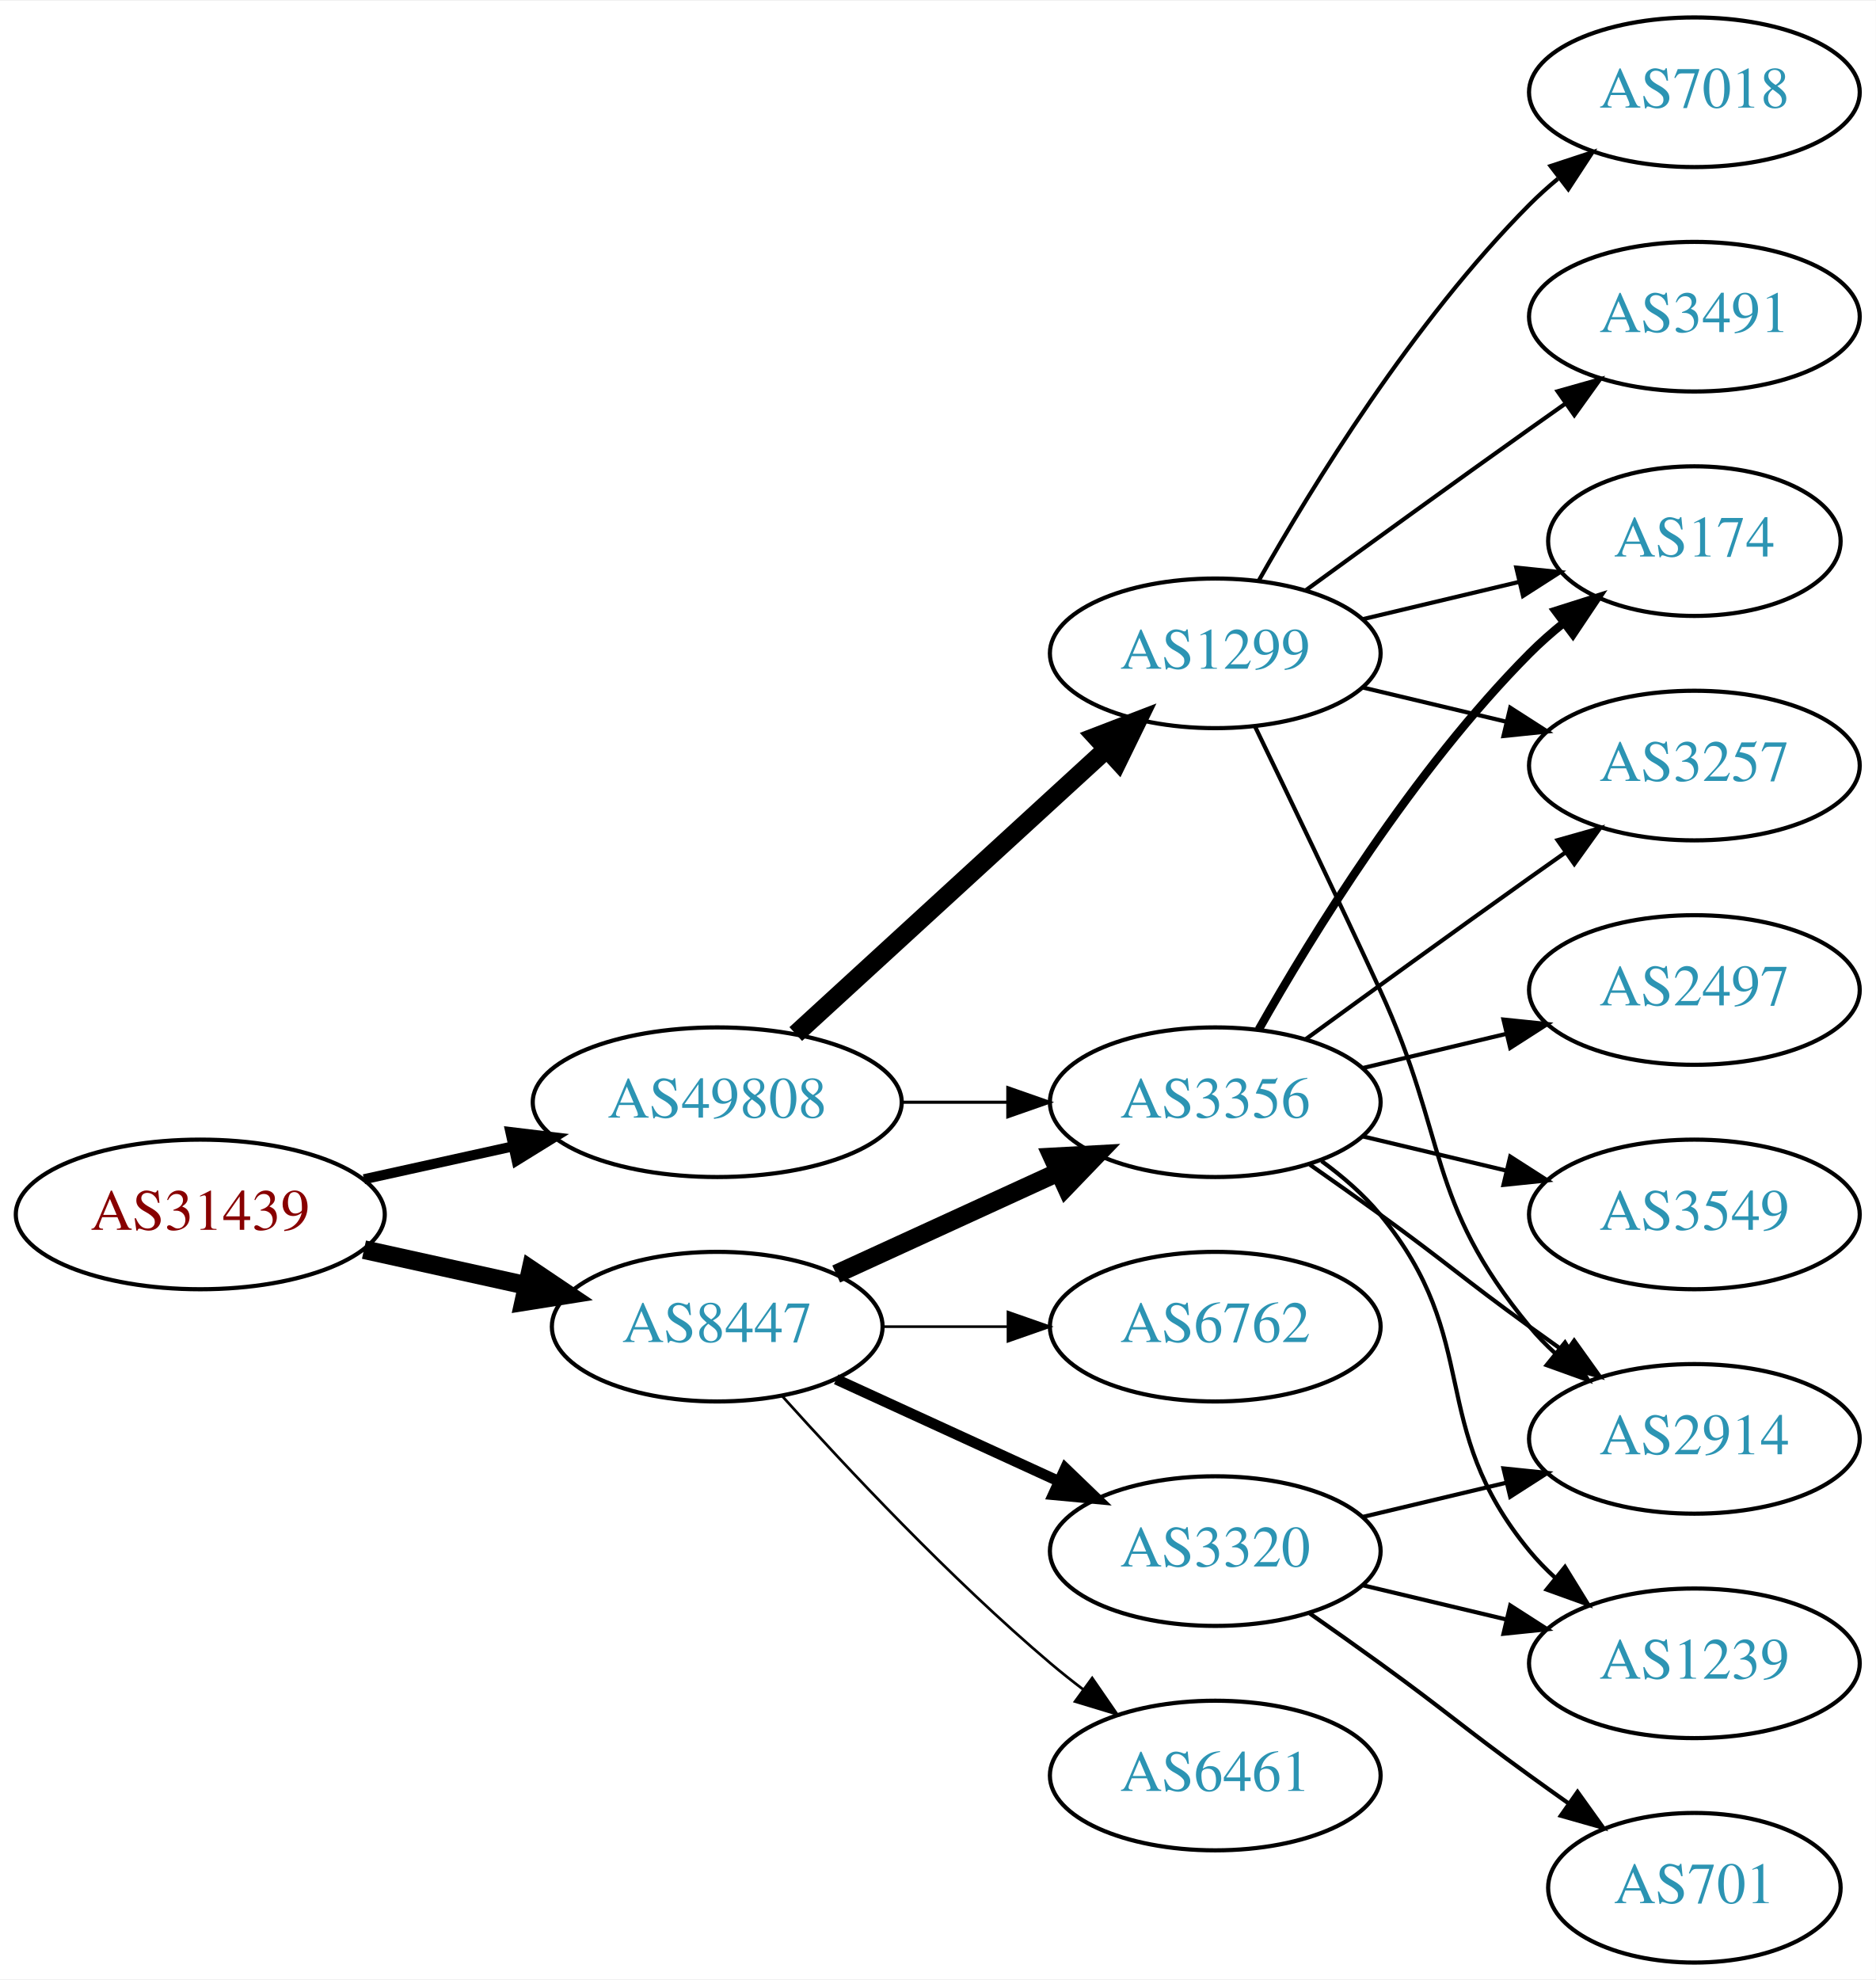
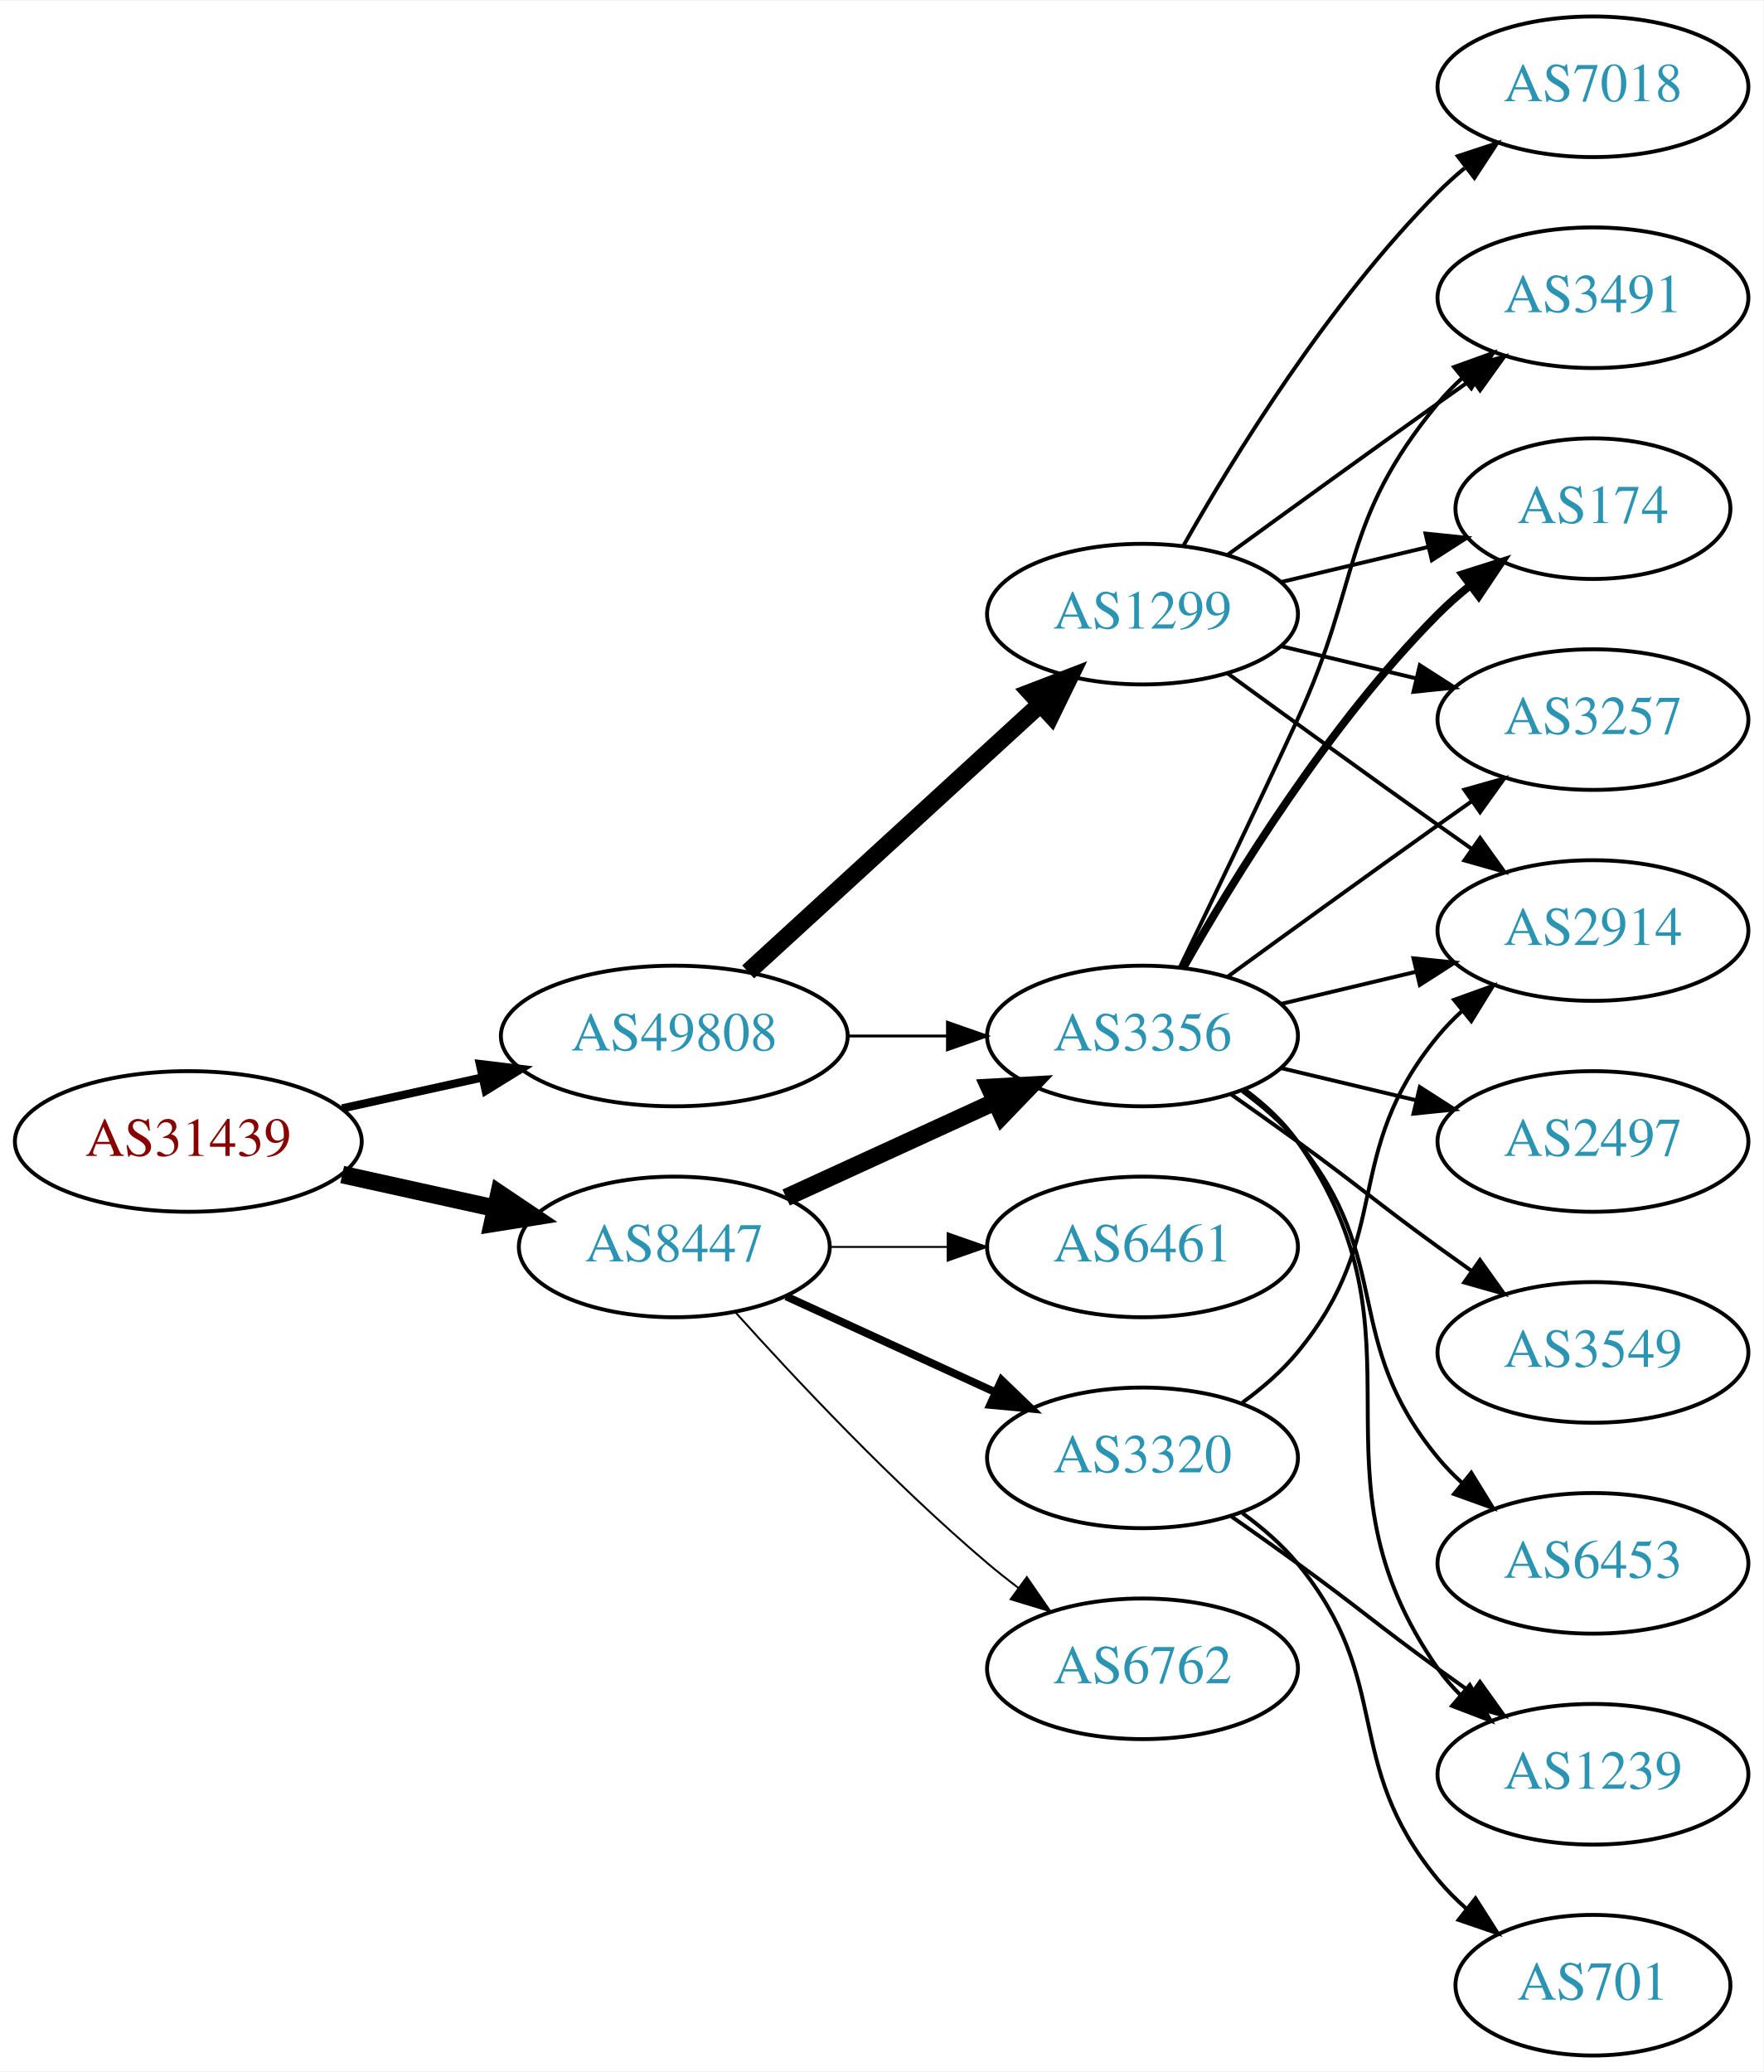
- <svg xmlns="http://www.w3.org/2000/svg" xmlns:xlink="http://www.w3.org/1999/xlink" width="451pt" height="476pt" viewBox="0.00 0.00 451.37 476.00">
-   <g id="graph0" class="graph" transform="scale(1 1) rotate(0) translate(4 472)">
-     <polygon fill="white" stroke="none" points="-4,4 -4,-472 447.37,-472 447.37,4 -4,4" />
+ <svg xmlns="http://www.w3.org/2000/svg" xmlns:xlink="http://www.w3.org/1999/xlink" width="451pt" height="530pt" viewBox="0.00 0.00 451.37 530.00">
+   <g id="graph0" class="graph" transform="scale(1 1) rotate(0) translate(4 526)">
+     <polygon fill="white" stroke="none" points="-4,4 -4,-526 447.37,-526 447.37,4 -4,4" />
    <g id="node1" class="node">
      <g id="a_node1">
        <a xlink:href="/asn/31439" xlink:title="AS31439 ~ OOe Tourismus Technologie GmbH [AT]">
-           <ellipse fill="#ffffff" stroke="black" cx="44.196" cy="-180" rx="44.393" ry="18" />
-           <text text-anchor="middle" x="44.196" y="-176.3" font-family="Times,serif" font-size="14.00" fill="#880000">AS31439</text>
+           <ellipse fill="#ffffff" stroke="black" cx="44.196" cy="-234" rx="44.393" ry="18" />
+           <text text-anchor="middle" x="44.196" y="-230.3" font-family="Times,serif" font-size="14.00" fill="#880000">AS31439</text>
        </a>
      </g>
    </g>
    <g id="node2" class="node">
      <g id="a_node2">
        <a xlink:href="/asn/8447" xlink:title="AS8447 ~ A1 Telekom Austria AG [AT]">
-           <ellipse fill="#ffffff" stroke="black" cx="168.588" cy="-153" rx="39.794" ry="18" />
-           <text text-anchor="middle" x="168.588" y="-149.3" font-family="Times,serif" font-size="14.00" fill="#2c94b3">AS8447</text>
+           <ellipse fill="#ffffff" stroke="black" cx="168.588" cy="-207" rx="39.794" ry="18" />
+           <text text-anchor="middle" x="168.588" y="-203.3" font-family="Times,serif" font-size="14.00" fill="#2c94b3">AS8447</text>
        </a>
      </g>
    </g>
    <g id="edge1" class="edge">
-       <path fill="none" stroke="black" stroke-width="4.5" d="M83.586,-171.531C95.977,-168.798 109.824,-165.743 122.644,-162.915" />
-       <polygon fill="black" stroke="black" stroke-width="4.5" points="123.742,-166.705 132.659,-160.705 122.045,-159.015 123.742,-166.705" />
+       <path fill="none" stroke="black" stroke-width="4.5" d="M83.586,-225.531C95.977,-222.798 109.824,-219.743 122.644,-216.915" />
+       <polygon fill="black" stroke="black" stroke-width="4.5" points="123.742,-220.705 132.659,-214.705 122.045,-213.015 123.742,-220.705" />
    </g>
    <g id="node3" class="node">
      <g id="a_node3">
        <a xlink:href="/asn/49808" xlink:title="AS49808 ~ POWERSPEED-AS [AT]">
-           <ellipse fill="#ffffff" stroke="black" cx="168.588" cy="-207" rx="44.393" ry="18" />
-           <text text-anchor="middle" x="168.588" y="-203.3" font-family="Times,serif" font-size="14.00" fill="#2c94b3">AS49808</text>
+           <ellipse fill="#ffffff" stroke="black" cx="168.588" cy="-261" rx="44.393" ry="18" />
+           <text text-anchor="middle" x="168.588" y="-257.3" font-family="Times,serif" font-size="14.00" fill="#2c94b3">AS49808</text>
        </a>
      </g>
    </g>
    <g id="edge2" class="edge">
-       <path fill="none" stroke="black" stroke-width="2.423" d="M83.586,-188.469C94.978,-190.982 107.6,-193.767 119.525,-196.397" />
-       <polygon fill="black" stroke="black" stroke-width="2.423" points="118.815,-199.825 129.335,-198.561 120.323,-192.989 118.815,-199.825" />
+       <path fill="none" stroke="black" stroke-width="2.1" d="M83.586,-242.469C94.978,-244.982 107.6,-247.767 119.525,-250.397" />
+       <polygon fill="black" stroke="black" stroke-width="2.1" points="118.815,-253.825 129.335,-252.561 120.323,-246.989 118.815,-253.825" />
    </g>
    <g id="node4" class="node">
      <g id="a_node4">
        <a xlink:href="/asn/3320" xlink:title="AS3320 ~ DTAG [DE]">
-           <ellipse fill="#ffffff" stroke="black" cx="288.431" cy="-99" rx="39.794" ry="18" />
-           <text text-anchor="middle" x="288.431" y="-95.3" font-family="Times,serif" font-size="14.00" fill="#2c94b3">AS3320</text>
+           <ellipse fill="#ffffff" stroke="black" cx="288.431" cy="-153" rx="39.794" ry="18" />
+           <text text-anchor="middle" x="288.431" y="-149.3" font-family="Times,serif" font-size="14.00" fill="#2c94b3">AS3320</text>
        </a>
      </g>
    </g>
    <g id="edge3" class="edge">
-       <path fill="none" stroke="black" stroke-width="2.571" d="M197.217,-140.339C213.174,-133.027 233.445,-123.739 250.727,-115.819" />
-       <polygon fill="black" stroke="black" stroke-width="2.571" points="252.342,-118.929 259.975,-111.581 249.426,-112.565 252.342,-118.929" />
+       <path fill="none" stroke="black" stroke-width="2" d="M197.217,-194.339C213.174,-187.027 233.445,-177.739 250.727,-169.819" />
+       <polygon fill="black" stroke="black" stroke-width="2" points="252.342,-172.929 259.975,-165.581 249.426,-166.565 252.342,-172.929" />
    </g>
    <g id="node5" class="node">
      <g id="a_node5">
        <a xlink:href="/asn/3356" xlink:title="AS3356 ~ Level 3 Parent, LLC [US]">
-           <ellipse fill="#ffffff" stroke="black" cx="288.431" cy="-207" rx="39.794" ry="18" />
-           <text text-anchor="middle" x="288.431" y="-203.3" font-family="Times,serif" font-size="14.00" fill="#2c94b3">AS3356</text>
+           <ellipse fill="#ffffff" stroke="black" cx="288.431" cy="-261" rx="39.794" ry="18" />
+           <text text-anchor="middle" x="288.431" y="-257.3" font-family="Times,serif" font-size="14.00" fill="#2c94b3">AS3356</text>
        </a>
      </g>
    </g>
    <g id="edge4" class="edge">
-       <path fill="none" stroke="black" stroke-width="4.5" d="M197.217,-165.661C213.174,-172.973 233.445,-182.261 250.727,-190.181" />
-       <polygon fill="black" stroke="black" stroke-width="4.5" points="249.244,-193.832 259.975,-194.419 252.524,-186.673 249.244,-193.832" />
+       <path fill="none" stroke="black" stroke-width="4.5" d="M197.217,-219.661C213.174,-226.973 233.445,-236.261 250.727,-244.181" />
+       <polygon fill="black" stroke="black" stroke-width="4.5" points="249.244,-247.832 259.975,-248.419 252.524,-240.673 249.244,-247.832" />
    </g>
    <g id="node6" class="node">
      <g id="a_node6">
-         <a xlink:href="/asn/6461" xlink:title="AS6461 ~ Zayo Bandwidth [US]">
-           <ellipse fill="#ffffff" stroke="black" cx="288.431" cy="-45" rx="39.794" ry="18" />
-           <text text-anchor="middle" x="288.431" y="-41.3" font-family="Times,serif" font-size="14.00" fill="#2c94b3">AS6461</text>
+         <a xlink:href="/asn/6762" xlink:title="AS6762 ~ TELECOM ITALIA SPARKLE S.p.A. [IT]">
+           <ellipse fill="#ffffff" stroke="black" cx="288.431" cy="-99" rx="39.794" ry="18" />
+           <text text-anchor="middle" x="288.431" y="-95.3" font-family="Times,serif" font-size="14.00" fill="#2c94b3">AS6762</text>
        </a>
      </g>
    </g>
    <g id="edge5" class="edge">
-       <path fill="none" stroke="black" stroke-width="0.643" d="M184.234,-136.275C199.535,-119.235 224.632,-92.477 248.784,-72 251.281,-69.883 253.942,-67.768 256.653,-65.707" />
-       <polygon fill="black" stroke="black" stroke-width="0.643" points="258.819,-68.459 264.83,-59.734 254.69,-62.806 258.819,-68.459" />
+       <path fill="none" stroke="black" stroke-width="0.5" d="M184.234,-190.275C199.535,-173.235 224.632,-146.477 248.784,-126 251.281,-123.883 253.942,-121.768 256.653,-119.707" />
+       <polygon fill="black" stroke="black" stroke-width="0.5" points="258.819,-122.459 264.83,-113.734 254.69,-116.806 258.819,-122.459" />
    </g>
    <g id="node7" class="node">
      <g id="a_node7">
-         <a xlink:href="/asn/6762" xlink:title="AS6762 ~ TELECOM ITALIA SPARKLE S.p.A. [IT]">
-           <ellipse fill="#ffffff" stroke="black" cx="288.431" cy="-153" rx="39.794" ry="18" />
-           <text text-anchor="middle" x="288.431" y="-149.3" font-family="Times,serif" font-size="14.00" fill="#2c94b3">AS6762</text>
+         <a xlink:href="/asn/6461" xlink:title="AS6461 ~ Zayo Bandwidth [US]">
+           <ellipse fill="#ffffff" stroke="black" cx="288.431" cy="-207" rx="39.794" ry="18" />
+           <text text-anchor="middle" x="288.431" y="-203.3" font-family="Times,serif" font-size="14.00" fill="#2c94b3">AS6461</text>
        </a>
      </g>
    </g>
    <g id="edge6" class="edge">
-       <path fill="none" stroke="black" stroke-width="0.643" d="M208.501,-153C218.054,-153 228.404,-153 238.367,-153" />
-       <polygon fill="black" stroke="black" stroke-width="0.643" points="238.559,-156.5 248.559,-153 238.559,-149.5 238.559,-156.5" />
-     </g>
-     <g id="edge17" class="edge">
-       <path fill="none" stroke="black" stroke-width="0.75" d="M212.799,-207C221.112,-207 229.875,-207 238.357,-207" />
-       <polygon fill="black" stroke="black" stroke-width="0.75" points="238.516,-210.5 248.516,-207 238.516,-203.5 238.516,-210.5" />
-     </g>
-     <g id="node15" class="node">
-       <g id="a_node15">
+       <path fill="none" stroke="black" stroke-width="0.5" d="M208.501,-207C218.054,-207 228.404,-207 238.367,-207" />
+       <polygon fill="black" stroke="black" stroke-width="0.5" points="238.559,-210.5 248.559,-207 238.559,-203.5 238.559,-210.5" />
+     </g>
+     <g id="edge19" class="edge">
+       <path fill="none" stroke="black" stroke-width="0.75" d="M212.799,-261C221.112,-261 229.875,-261 238.357,-261" />
+       <polygon fill="black" stroke="black" stroke-width="0.75" points="238.516,-264.5 248.516,-261 238.516,-257.5 238.516,-264.5" />
+     </g>
+     <g id="node17" class="node">
+       <g id="a_node17">
        <a xlink:href="/asn/1299" xlink:title="AS1299 ~ Telia Carrier [EU]">
-           <ellipse fill="#ffffff" stroke="black" cx="288.431" cy="-315" rx="39.794" ry="18" />
-           <text text-anchor="middle" x="288.431" y="-311.3" font-family="Times,serif" font-size="14.00" fill="#2c94b3">AS1299</text>
-         </a>
-       </g>
-     </g>
-     <g id="edge16" class="edge">
-       <path fill="none" stroke="black" stroke-width="4.5" d="M187.486,-223.403C207.414,-241.667 239.772,-271.322 262.249,-291.921" />
-       <polygon fill="black" stroke="black" stroke-width="4.5" points="259.718,-294.943 269.751,-298.797 265.039,-289.137 259.718,-294.943" />
+           <ellipse fill="#ffffff" stroke="black" cx="288.431" cy="-369" rx="39.794" ry="18" />
+           <text text-anchor="middle" x="288.431" y="-365.3" font-family="Times,serif" font-size="14.00" fill="#2c94b3">AS1299</text>
+         </a>
+       </g>
+     </g>
+     <g id="edge18" class="edge">
+       <path fill="none" stroke="black" stroke-width="4.5" d="M187.486,-277.403C207.414,-295.667 239.772,-325.322 262.249,-345.921" />
+       <polygon fill="black" stroke="black" stroke-width="4.5" points="259.718,-348.943 269.751,-352.797 265.039,-343.137 259.718,-348.943" />
    </g>
    <g id="node8" class="node">
      <g id="a_node8">
        <a xlink:href="/asn/2914" xlink:title="AS2914 ~ NTT America, Inc. [US]">
-           <ellipse fill="#ffffff" stroke="black" cx="403.724" cy="-126" rx="39.794" ry="18" />
-           <text text-anchor="middle" x="403.724" y="-122.3" font-family="Times,serif" font-size="14.00" fill="#2c94b3">AS2914</text>
+           <ellipse fill="#ffffff" stroke="black" cx="403.724" cy="-288" rx="39.794" ry="18" />
+           <text text-anchor="middle" x="403.724" y="-284.3" font-family="Times,serif" font-size="14.00" fill="#2c94b3">AS2914</text>
        </a>
      </g>
    </g>
    <g id="edge7" class="edge">
-       <path fill="none" stroke="black" d="M324.038,-107.248C334.909,-109.838 347.064,-112.735 358.506,-115.462" />
-       <polygon fill="black" stroke="black" points="357.789,-118.889 368.328,-117.803 359.412,-112.08 357.789,-118.889" />
+       <path fill="none" stroke="black" d="M314.012,-167.156C319.106,-170.872 324.12,-175.201 328.077,-180 353.142,-210.394 339.013,-230.606 364.077,-261 365.932,-263.25 368.02,-265.396 370.238,-267.424" />
+       <polygon fill="black" stroke="black" points="368.174,-270.256 378.143,-273.844 372.587,-264.823 368.174,-270.256" />
    </g>
    <g id="node9" class="node">
      <g id="a_node9">
        <a xlink:href="/asn/701" xlink:title="AS701 ~ UUNET [US]">
          <ellipse fill="#ffffff" stroke="black" cx="403.724" cy="-18" rx="35.194" ry="18" />
          <text text-anchor="middle" x="403.724" y="-14.3" font-family="Times,serif" font-size="14.00" fill="#2c94b3">AS701</text>
        </a>
      </g>
    </g>
    <g id="edge8" class="edge">
-       <path fill="none" stroke="black" d="M311.188,-83.991C316.722,-80.121 322.641,-75.936 328.077,-72 344.277,-60.271 347.877,-56.729 364.077,-45 367.106,-42.807 370.285,-40.537 373.463,-38.287" />
-       <polygon fill="black" stroke="black" points="375.606,-41.059 381.774,-32.445 371.58,-35.333 375.606,-41.059" />
+       <path fill="none" stroke="black" d="M314.012,-138.844C319.106,-135.128 324.12,-130.799 328.077,-126 353.142,-95.606 339.013,-75.394 364.077,-45 366.212,-42.411 368.655,-39.959 371.251,-37.666" />
+       <polygon fill="black" stroke="black" points="373.66,-40.224 379.35,-31.288 369.329,-34.725 373.66,-40.224" />
    </g>
    <g id="node10" class="node">
      <g id="a_node10">
        <a xlink:href="/asn/1239" xlink:title="AS1239 ~ Sprint [US]">
          <ellipse fill="#ffffff" stroke="black" cx="403.724" cy="-72" rx="39.794" ry="18" />
          <text text-anchor="middle" x="403.724" y="-68.3" font-family="Times,serif" font-size="14.00" fill="#2c94b3">AS1239</text>
        </a>
      </g>
    </g>
    <g id="edge9" class="edge">
-       <path fill="none" stroke="black" d="M324.038,-90.752C334.909,-88.162 347.064,-85.265 358.506,-82.538" />
-       <polygon fill="black" stroke="black" points="359.412,-85.92 368.328,-80.197 357.789,-79.111 359.412,-85.92" />
-     </g>
-     <g id="edge10" class="edge">
-       <path fill="none" stroke="black" d="M311.188,-191.991C316.722,-188.121 322.641,-183.936 328.077,-180 344.277,-168.271 347.877,-164.729 364.077,-153 366.88,-150.971 369.812,-148.875 372.752,-146.79" />
-       <polygon fill="black" stroke="black" points="374.803,-149.627 380.967,-141.009 370.775,-143.903 374.803,-149.627" />
-     </g>
-     <g id="edge15" class="edge">
-       <path fill="none" stroke="black" d="M314.012,-192.844C319.106,-189.128 324.12,-184.799 328.077,-180 353.142,-149.606 339.013,-129.394 364.077,-99 365.932,-96.751 368.02,-94.604 370.238,-92.576" />
-       <polygon fill="black" stroke="black" points="372.587,-95.177 378.143,-86.156 368.174,-89.744 372.587,-95.177" />
+       <path fill="none" stroke="black" d="M311.188,-137.991C316.722,-134.121 322.641,-129.936 328.077,-126 344.277,-114.271 347.877,-110.729 364.077,-99 366.88,-96.971 369.812,-94.875 372.752,-92.79" />
+       <polygon fill="black" stroke="black" points="374.803,-95.627 380.967,-87.009 370.775,-89.903 374.803,-95.627" />
+     </g>
+     <g id="edge16" class="edge">
+       <path fill="none" stroke="black" d="M324.038,-269.248C334.909,-271.838 347.064,-274.735 358.506,-277.462" />
+       <polygon fill="black" stroke="black" points="357.789,-280.889 368.328,-279.803 359.412,-274.08 357.789,-280.889" />
+     </g>
+     <g id="edge13" class="edge">
+       <path fill="none" stroke="black" d="M314.59,-247.284C319.654,-243.545 324.51,-239.096 328.077,-234 363.691,-183.131 328.464,-149.869 364.077,-99 365.75,-96.611 367.705,-94.365 369.832,-92.267" />
+       <polygon fill="black" stroke="black" points="372.196,-94.851 377.564,-85.716 367.672,-89.51 372.196,-94.851" />
    </g>
    <g id="node11" class="node">
      <g id="a_node11">
-         <a xlink:href="/asn/3257" xlink:title="AS3257 ~ GTT [DE]">
-           <ellipse fill="#ffffff" stroke="black" cx="403.724" cy="-288" rx="39.794" ry="18" />
-           <text text-anchor="middle" x="403.724" y="-284.3" font-family="Times,serif" font-size="14.00" fill="#2c94b3">AS3257</text>
-         </a>
-       </g>
-     </g>
-     <g id="edge11" class="edge">
-       <path fill="none" stroke="black" d="M310.279,-222.222C325.213,-233.091 345.827,-248.025 364.077,-261 366.898,-263.005 369.841,-265.085 372.789,-267.159" />
-       <polygon fill="black" stroke="black" points="370.816,-270.05 381.013,-272.926 374.835,-264.319 370.816,-270.05" />
+         <a xlink:href="/asn/3491" xlink:title="AS3491 ~ PCCW Global, Inc. [US]">
+           <ellipse fill="#ffffff" stroke="black" cx="403.724" cy="-450" rx="39.794" ry="18" />
+           <text text-anchor="middle" x="403.724" y="-446.3" font-family="Times,serif" font-size="14.00" fill="#2c94b3">AS3491</text>
+         </a>
+       </g>
+     </g>
+     <g id="edge10" class="edge">
+       <path fill="none" stroke="black" d="M298.012,-278.633C305.936,-294.998 317.972,-320.065 328.077,-342 344.561,-377.781 339.013,-392.606 364.077,-423 365.932,-425.25 368.02,-427.396 370.238,-429.424" />
+       <polygon fill="black" stroke="black" points="368.174,-432.256 378.143,-435.844 372.587,-426.823 368.174,-432.256" />
    </g>
    <g id="node12" class="node">
      <g id="a_node12">
-         <a xlink:href="/asn/174" xlink:title="AS174 ~ Cogent Communications [US]">
-           <ellipse fill="#ffffff" stroke="black" cx="403.724" cy="-342" rx="35.194" ry="18" />
-           <text text-anchor="middle" x="403.724" y="-338.3" font-family="Times,serif" font-size="14.00" fill="#2c94b3">AS174</text>
-         </a>
-       </g>
-     </g>
-     <g id="edge12" class="edge">
-       <path fill="none" stroke="black" stroke-width="2" d="M298.891,-224.49C311.672,-247.096 336.105,-286.886 364.077,-315 366.578,-317.513 369.338,-319.949 372.199,-322.261" />
-       <polygon fill="black" stroke="black" stroke-width="2" points="370.298,-325.21 380.396,-328.413 374.5,-319.611 370.298,-325.21" />
+         <a xlink:href="/asn/3549" xlink:title="AS3549 ~ Level 3 Parent, LLC [US]">
+           <ellipse fill="#ffffff" stroke="black" cx="403.724" cy="-180" rx="39.794" ry="18" />
+           <text text-anchor="middle" x="403.724" y="-176.3" font-family="Times,serif" font-size="14.00" fill="#2c94b3">AS3549</text>
+         </a>
+       </g>
+     </g>
+     <g id="edge11" class="edge">
+       <path fill="none" stroke="black" d="M311.188,-245.991C316.722,-242.121 322.641,-237.936 328.077,-234 344.277,-222.271 347.877,-218.729 364.077,-207 366.88,-204.971 369.812,-202.875 372.752,-200.79" />
+       <polygon fill="black" stroke="black" points="374.803,-203.627 380.967,-195.009 370.775,-197.903 374.803,-203.627" />
    </g>
    <g id="node13" class="node">
      <g id="a_node13">
+         <a xlink:href="/asn/6453" xlink:title="AS6453 ~ TATA COMMUNICATIONS (AMERICA) INC [US]">
+           <ellipse fill="#ffffff" stroke="black" cx="403.724" cy="-126" rx="39.794" ry="18" />
+           <text text-anchor="middle" x="403.724" y="-122.3" font-family="Times,serif" font-size="14.00" fill="#2c94b3">AS6453</text>
+         </a>
+       </g>
+     </g>
+     <g id="edge12" class="edge">
+       <path fill="none" stroke="black" d="M314.012,-246.844C319.106,-243.128 324.12,-238.799 328.077,-234 353.142,-203.606 339.013,-183.394 364.077,-153 365.932,-150.75 368.02,-148.604 370.238,-146.576" />
+       <polygon fill="black" stroke="black" points="372.587,-149.177 378.143,-140.156 368.174,-143.744 372.587,-149.177" />
+     </g>
+     <g id="node14" class="node">
+       <g id="a_node14">
+         <a xlink:href="/asn/174" xlink:title="AS174 ~ Cogent Communications [US]">
+           <ellipse fill="#ffffff" stroke="black" cx="403.724" cy="-396" rx="35.194" ry="18" />
+           <text text-anchor="middle" x="403.724" y="-392.3" font-family="Times,serif" font-size="14.00" fill="#2c94b3">AS174</text>
+         </a>
+       </g>
+     </g>
+     <g id="edge14" class="edge">
+       <path fill="none" stroke="black" stroke-width="2" d="M298.891,-278.49C311.672,-301.096 336.105,-340.886 364.077,-369 366.578,-371.513 369.338,-373.949 372.199,-376.261" />
+       <polygon fill="black" stroke="black" stroke-width="2" points="370.298,-379.21 380.396,-382.413 374.5,-373.611 370.298,-379.21" />
+     </g>
+     <g id="node15" class="node">
+       <g id="a_node15">
        <a xlink:href="/asn/2497" xlink:title="AS2497 ~ Internet Initiative Japan Inc. [JP]">
          <ellipse fill="#ffffff" stroke="black" cx="403.724" cy="-234" rx="39.794" ry="18" />
          <text text-anchor="middle" x="403.724" y="-230.3" font-family="Times,serif" font-size="14.00" fill="#2c94b3">AS2497</text>
        </a>
      </g>
    </g>
-     <g id="edge13" class="edge">
-       <path fill="none" stroke="black" d="M324.038,-215.248C334.909,-217.838 347.064,-220.735 358.506,-223.462" />
-       <polygon fill="black" stroke="black" points="357.789,-226.889 368.328,-225.803 359.412,-220.08 357.789,-226.889" />
-     </g>
-     <g id="node14" class="node">
-       <g id="a_node14">
-         <a xlink:href="/asn/3549" xlink:title="AS3549 ~ Level 3 Parent, LLC [US]">
-           <ellipse fill="#ffffff" stroke="black" cx="403.724" cy="-180" rx="39.794" ry="18" />
-           <text text-anchor="middle" x="403.724" y="-176.3" font-family="Times,serif" font-size="14.00" fill="#2c94b3">AS3549</text>
-         </a>
-       </g>
-     </g>
-     <g id="edge14" class="edge">
-       <path fill="none" stroke="black" d="M324.038,-198.752C334.909,-196.162 347.064,-193.265 358.506,-190.538" />
-       <polygon fill="black" stroke="black" points="359.412,-193.92 368.328,-188.197 357.789,-187.111 359.412,-193.92" />
-     </g>
-     <g id="edge18" class="edge">
-       <path fill="none" stroke="black" d="M298.012,-297.367C305.936,-281.002 317.972,-255.935 328.077,-234 344.561,-198.219 339.013,-183.394 364.077,-153 365.932,-150.75 368.02,-148.604 370.238,-146.576" />
-       <polygon fill="black" stroke="black" points="372.587,-149.177 378.143,-140.156 368.174,-143.744 372.587,-149.177" />
-     </g>
-     <g id="edge21" class="edge">
-       <path fill="none" stroke="black" d="M324.038,-306.752C334.909,-304.162 347.064,-301.265 358.506,-298.538" />
-       <polygon fill="black" stroke="black" points="359.412,-301.92 368.328,-296.197 357.789,-295.111 359.412,-301.92" />
-     </g>
-     <g id="edge22" class="edge">
-       <path fill="none" stroke="black" d="M324.038,-323.248C335.833,-326.058 349.137,-329.229 361.405,-332.153" />
-       <polygon fill="black" stroke="black" points="360.871,-335.624 371.41,-334.537 362.494,-328.814 360.871,-335.624" />
+     <g id="edge15" class="edge">
+       <path fill="none" stroke="black" d="M324.038,-252.752C334.909,-250.162 347.064,-247.265 358.506,-244.538" />
+       <polygon fill="black" stroke="black" points="359.412,-247.92 368.328,-242.197 357.789,-241.111 359.412,-247.92" />
    </g>
    <g id="node16" class="node">
      <g id="a_node16">
-         <a xlink:href="/asn/3491" xlink:title="AS3491 ~ PCCW Global, Inc. [US]">
-           <ellipse fill="#ffffff" stroke="black" cx="403.724" cy="-396" rx="39.794" ry="18" />
-           <text text-anchor="middle" x="403.724" y="-392.3" font-family="Times,serif" font-size="14.00" fill="#2c94b3">AS3491</text>
-         </a>
-       </g>
-     </g>
-     <g id="edge19" class="edge">
-       <path fill="none" stroke="black" d="M310.279,-330.222C325.213,-341.091 345.827,-356.025 364.077,-369 366.898,-371.005 369.841,-373.085 372.789,-375.159" />
-       <polygon fill="black" stroke="black" points="370.816,-378.05 381.013,-380.926 374.835,-372.319 370.816,-378.05" />
-     </g>
-     <g id="node17" class="node">
-       <g id="a_node17">
+         <a xlink:href="/asn/3257" xlink:title="AS3257 ~ GTT [DE]">
+           <ellipse fill="#ffffff" stroke="black" cx="403.724" cy="-342" rx="39.794" ry="18" />
+           <text text-anchor="middle" x="403.724" y="-338.3" font-family="Times,serif" font-size="14.00" fill="#2c94b3">AS3257</text>
+         </a>
+       </g>
+     </g>
+     <g id="edge17" class="edge">
+       <path fill="none" stroke="black" d="M310.279,-276.222C325.213,-287.091 345.827,-302.025 364.077,-315 366.898,-317.005 369.841,-319.085 372.789,-321.159" />
+       <polygon fill="black" stroke="black" points="370.816,-324.05 381.013,-326.926 374.835,-318.319 370.816,-324.05" />
+     </g>
+     <g id="edge21" class="edge">
+       <path fill="none" stroke="black" d="M310.279,-353.778C325.213,-342.909 345.827,-327.975 364.077,-315 366.898,-312.995 369.841,-310.915 372.789,-308.841" />
+       <polygon fill="black" stroke="black" points="374.835,-311.681 381.013,-303.074 370.816,-305.95 374.835,-311.681" />
+     </g>
+     <g id="edge22" class="edge">
+       <path fill="none" stroke="black" d="M310.279,-384.222C325.213,-395.091 345.827,-410.025 364.077,-423 366.898,-425.005 369.841,-427.085 372.789,-429.159" />
+       <polygon fill="black" stroke="black" points="370.816,-432.05 381.013,-434.926 374.835,-426.319 370.816,-432.05" />
+     </g>
+     <g id="edge24" class="edge">
+       <path fill="none" stroke="black" d="M324.038,-377.248C335.833,-380.058 349.137,-383.229 361.405,-386.153" />
+       <polygon fill="black" stroke="black" points="360.871,-389.624 371.41,-388.537 362.494,-382.814 360.871,-389.624" />
+     </g>
+     <g id="edge20" class="edge">
+       <path fill="none" stroke="black" d="M324.038,-360.752C334.909,-358.162 347.064,-355.265 358.506,-352.538" />
+       <polygon fill="black" stroke="black" points="359.412,-355.92 368.328,-350.197 357.789,-349.111 359.412,-355.92" />
+     </g>
+     <g id="node18" class="node">
+       <g id="a_node18">
        <a xlink:href="/asn/7018" xlink:title="AS7018 ~ AT&amp;T Services, Inc. [US]">
-           <ellipse fill="#ffffff" stroke="black" cx="403.724" cy="-450" rx="39.794" ry="18" />
-           <text text-anchor="middle" x="403.724" y="-446.3" font-family="Times,serif" font-size="14.00" fill="#2c94b3">AS7018</text>
-         </a>
-       </g>
-     </g>
-     <g id="edge20" class="edge">
-       <path fill="none" stroke="black" d="M298.891,-332.49C311.672,-355.096 336.105,-394.886 364.077,-423 366.188,-425.121 368.484,-427.188 370.87,-429.171" />
-       <polygon fill="black" stroke="black" points="369.122,-432.242 379.185,-435.556 373.385,-426.69 369.122,-432.242" />
+           <ellipse fill="#ffffff" stroke="black" cx="403.724" cy="-504" rx="39.794" ry="18" />
+           <text text-anchor="middle" x="403.724" y="-500.3" font-family="Times,serif" font-size="14.00" fill="#2c94b3">AS7018</text>
+         </a>
+       </g>
+     </g>
+     <g id="edge23" class="edge">
+       <path fill="none" stroke="black" d="M298.891,-386.49C311.672,-409.096 336.105,-448.886 364.077,-477 366.188,-479.121 368.484,-481.188 370.87,-483.171" />
+       <polygon fill="black" stroke="black" points="369.122,-486.242 379.185,-489.556 373.385,-480.69 369.122,-486.242" />
    </g>
  </g>
</svg>
